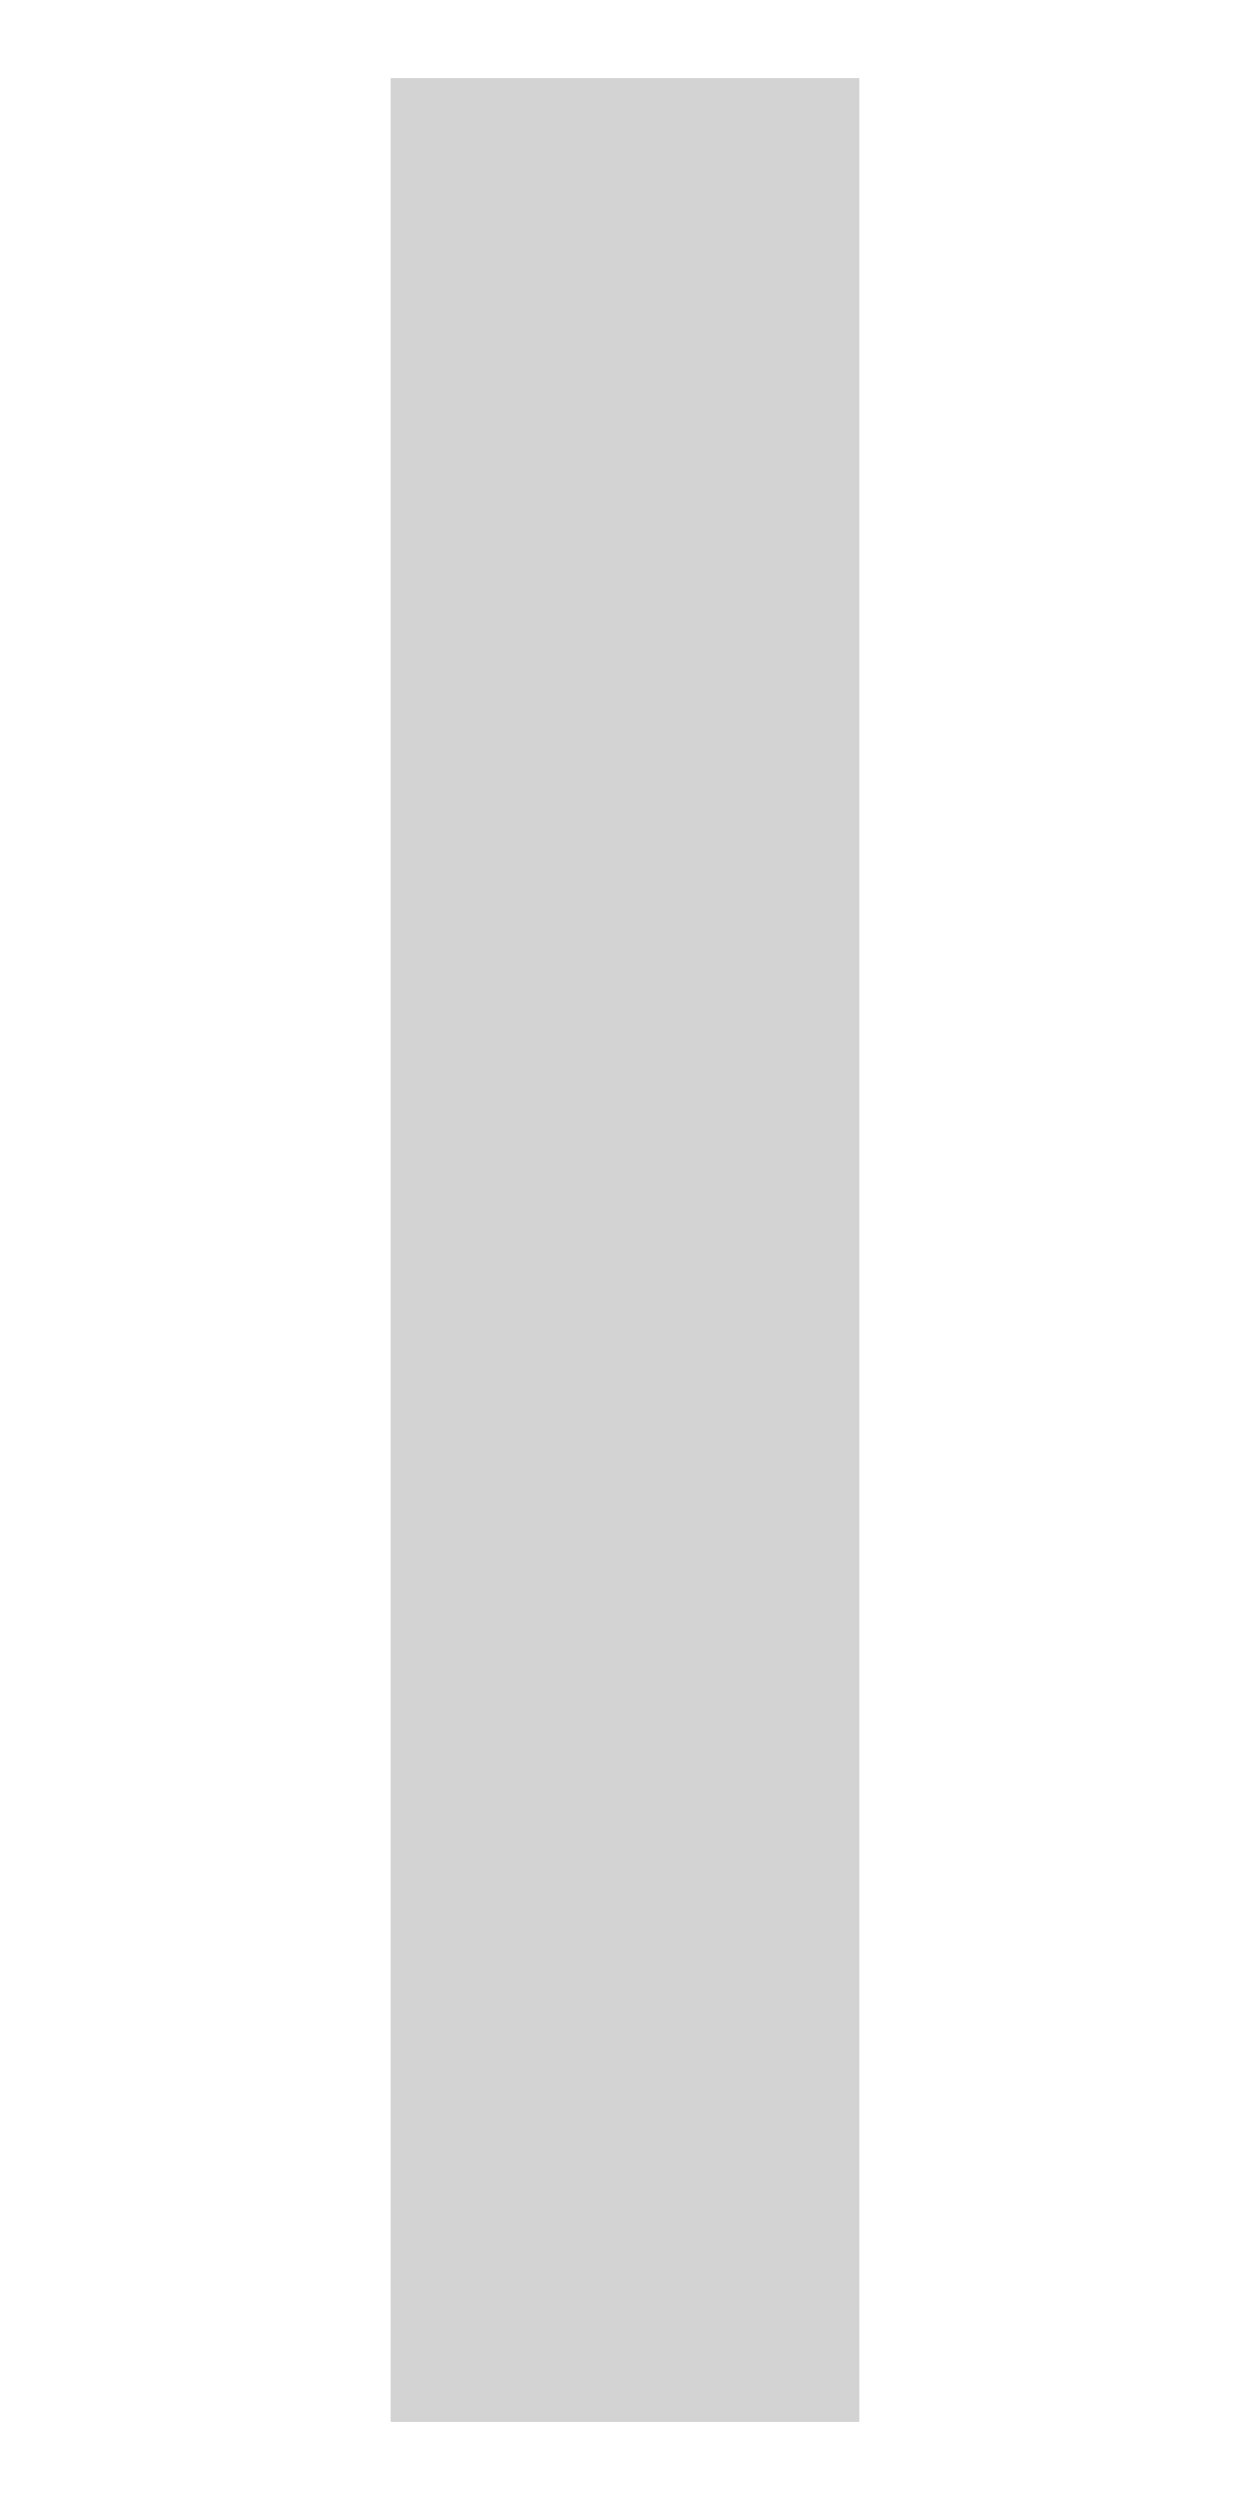
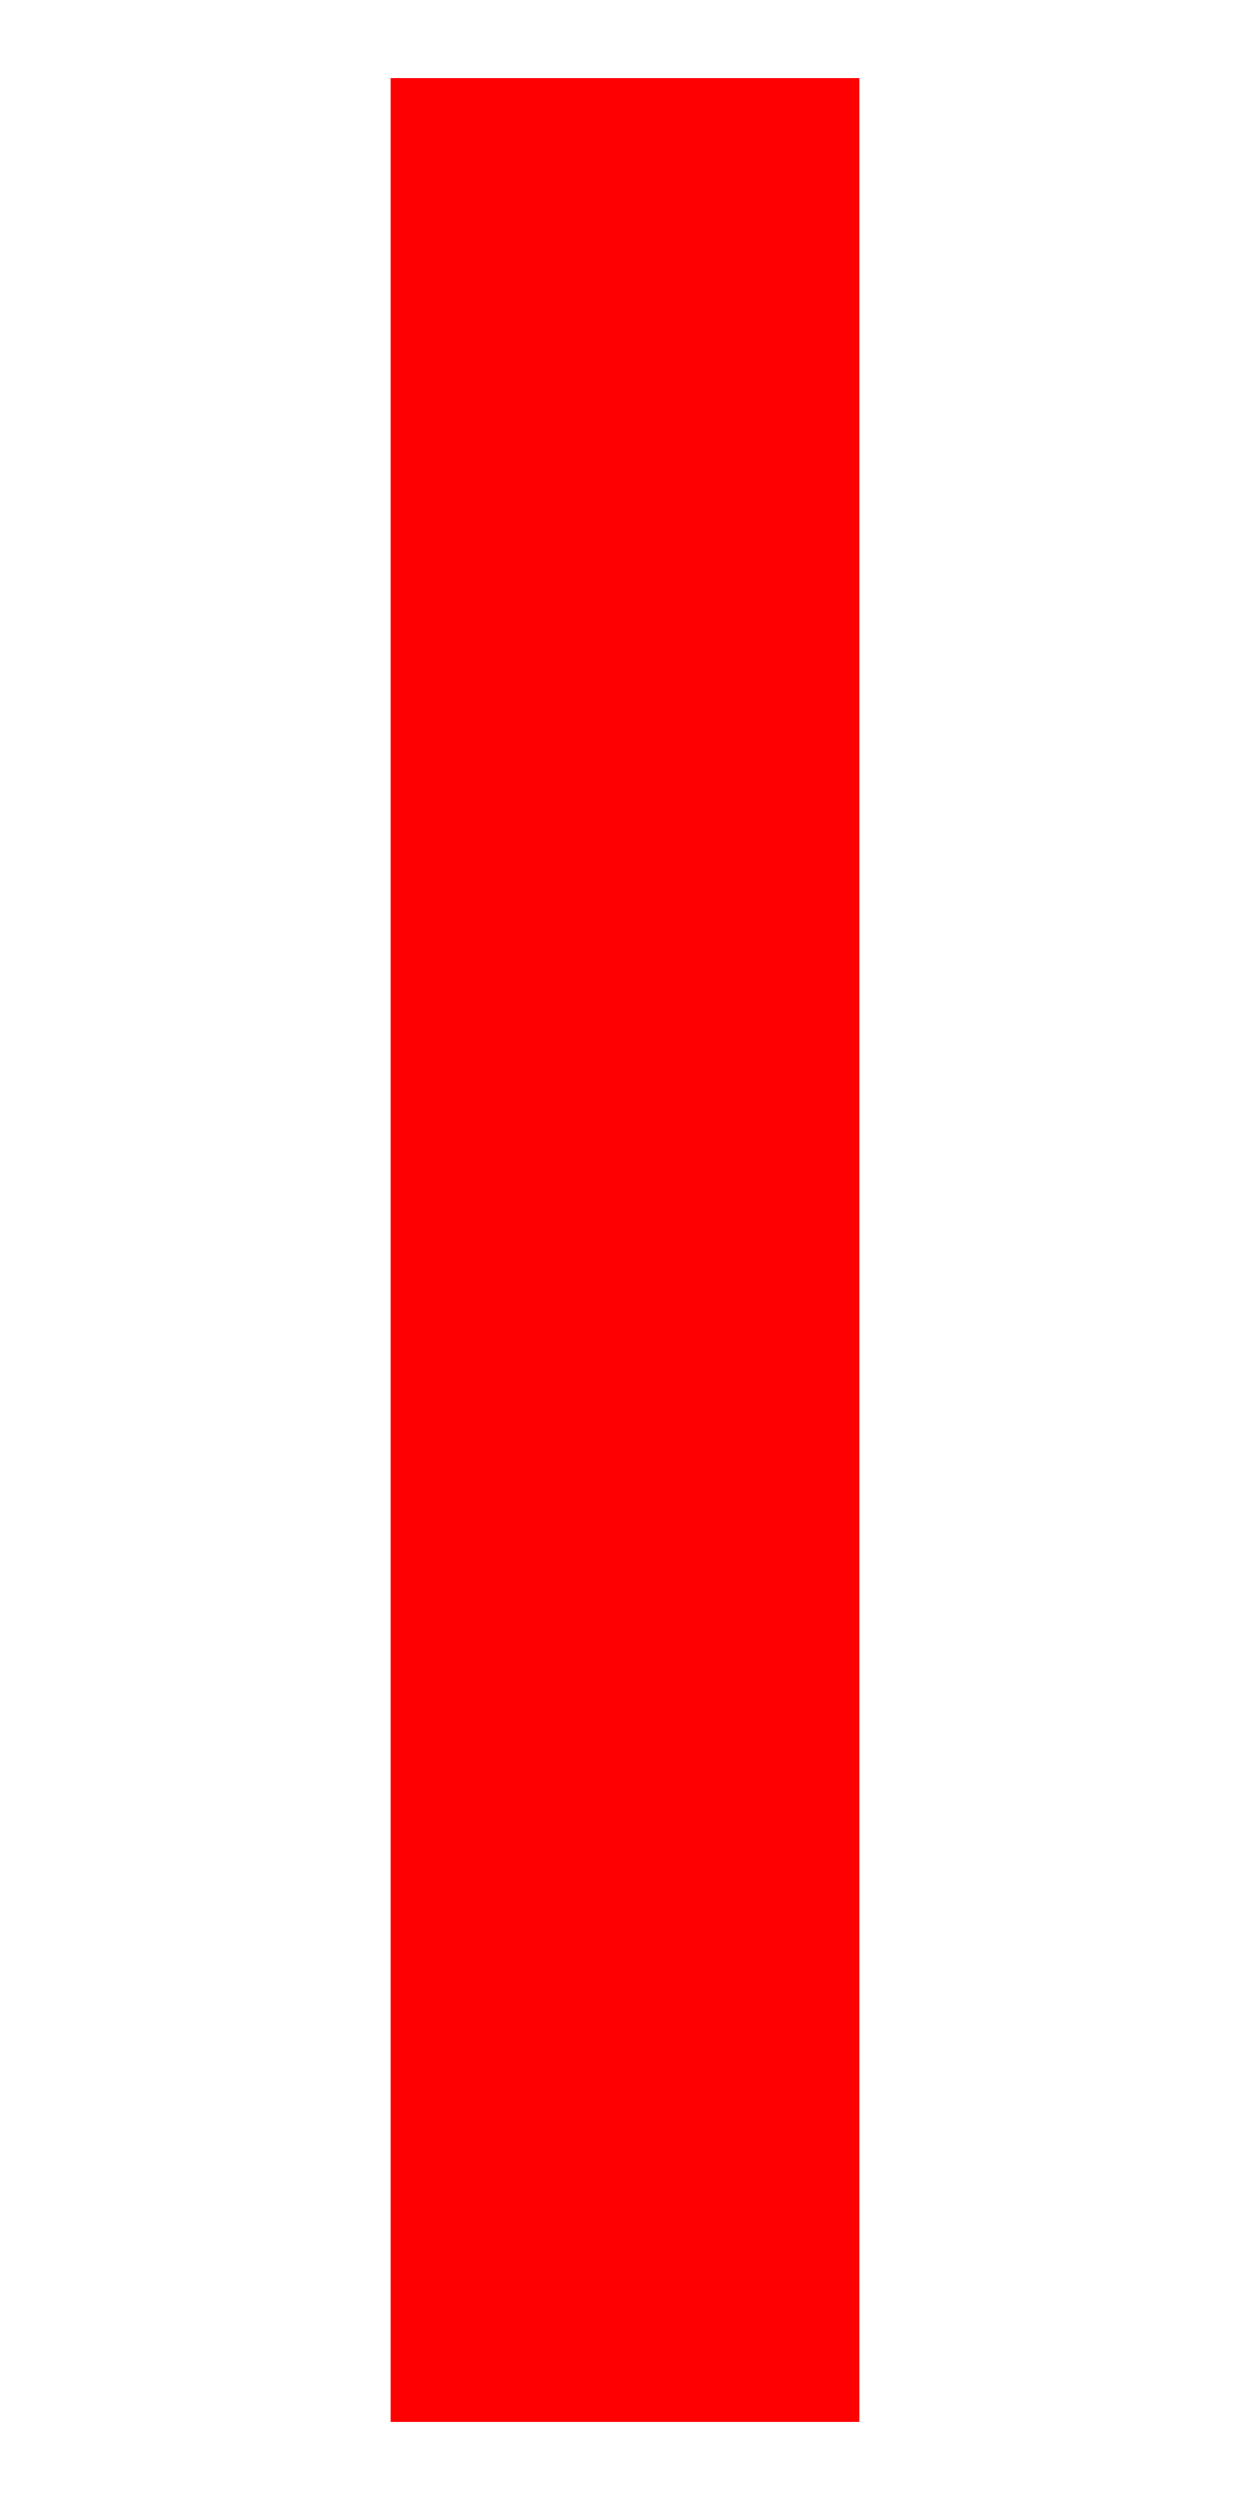
<svg xmlns="http://www.w3.org/2000/svg" width="16" height="32">
-   <path fill="#d3d3d3" d="m5 1h6v30h-6z" />
+   <path fill="red" d="m5 1h6v30h-6z" />
</svg>
